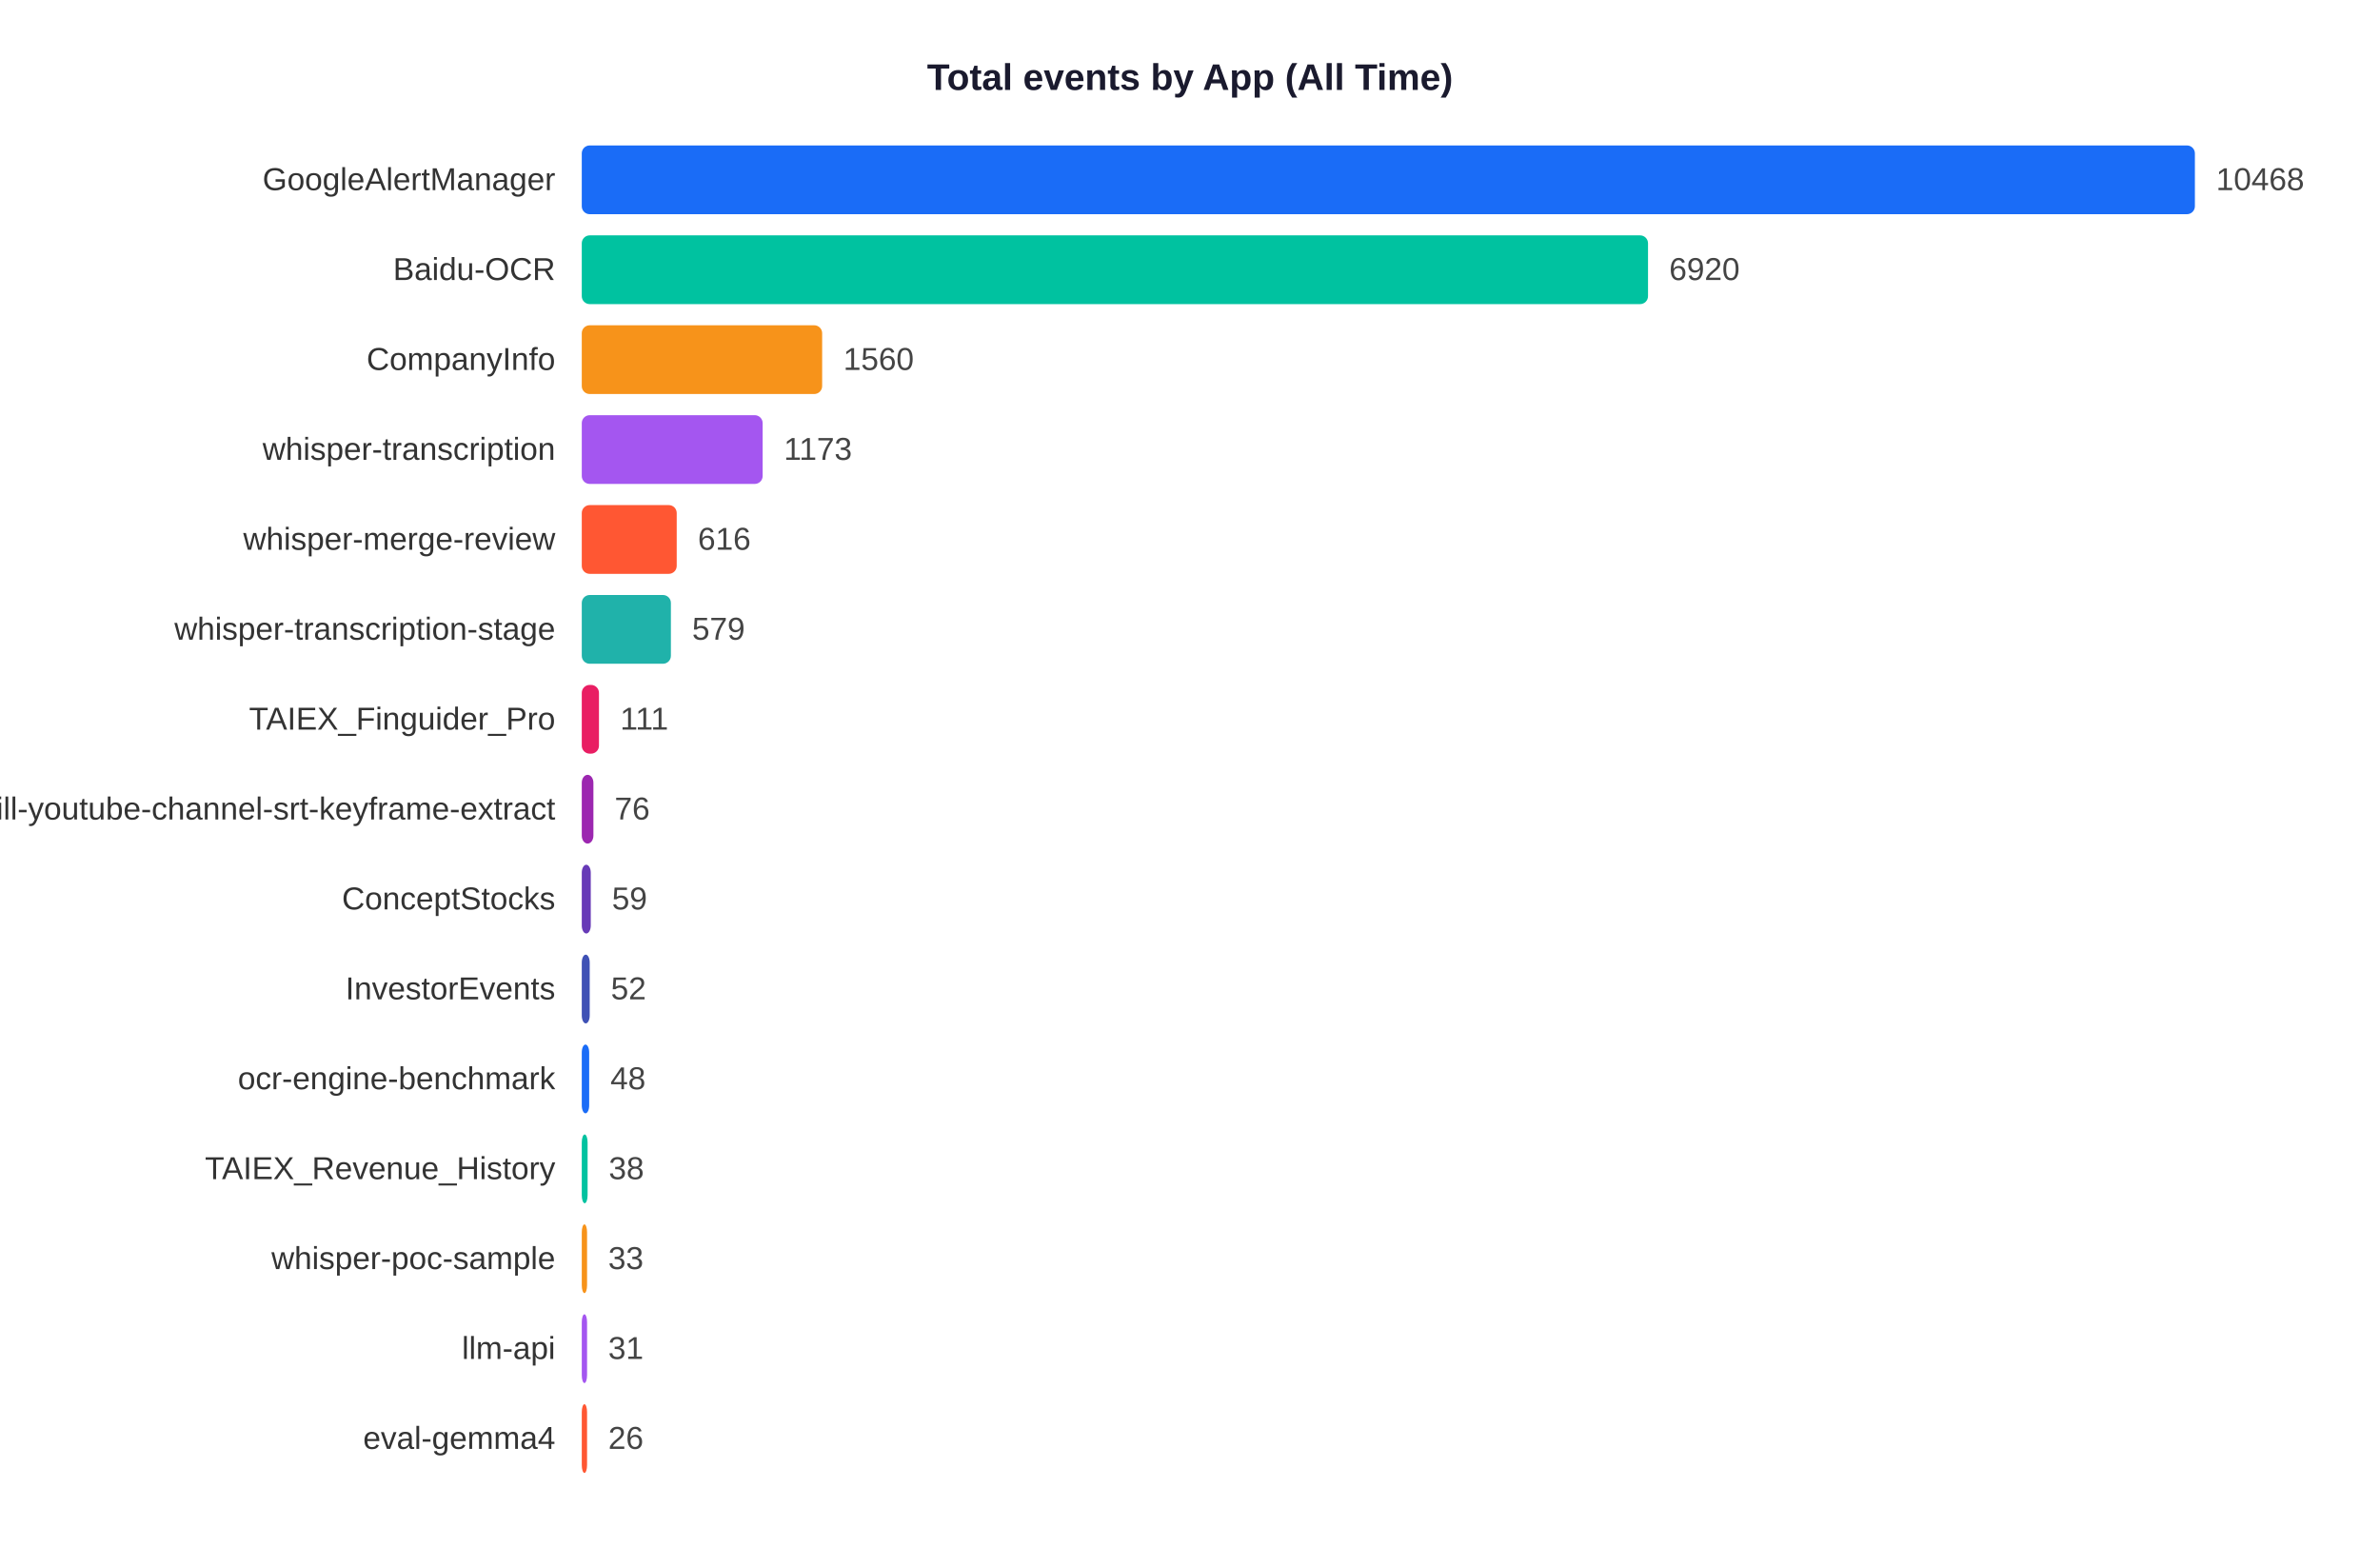
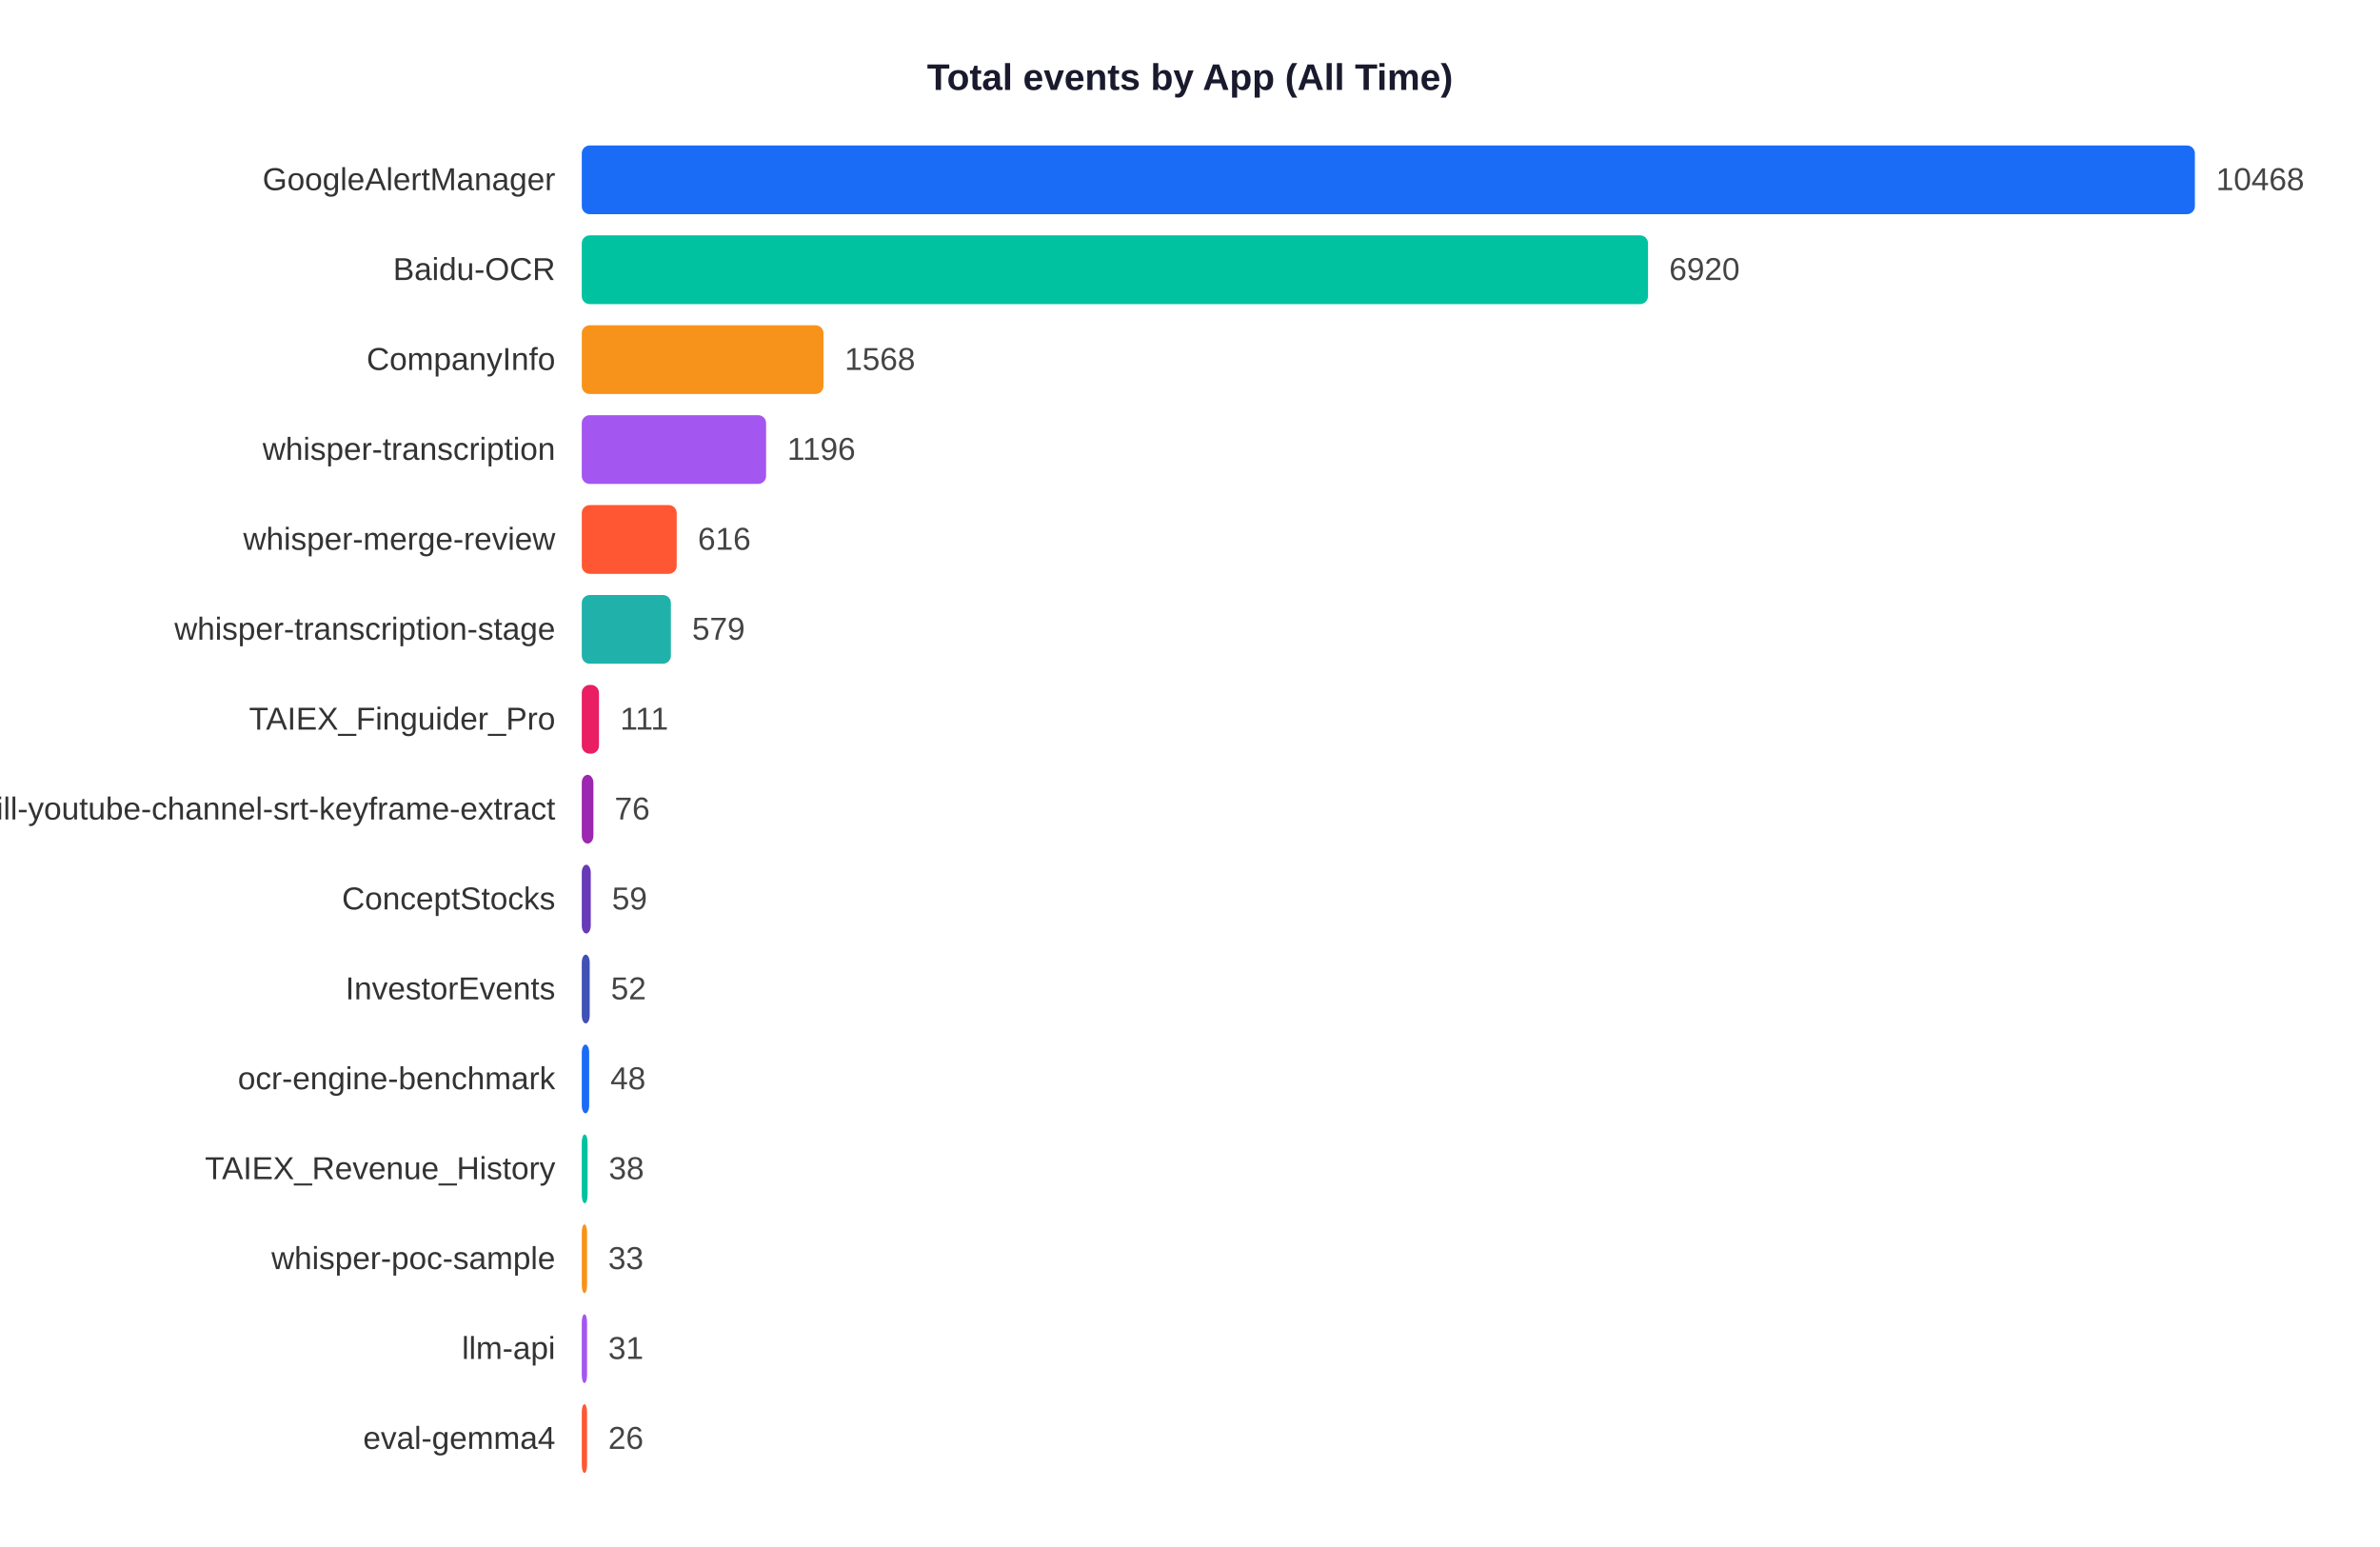
<svg xmlns="http://www.w3.org/2000/svg" width="900" height="585">
  <rect width="900" height="585" fill="white" />
  <text x="450" y="34" text-anchor="middle" font-size="14" font-weight="bold" font-family="Arial,sans-serif" fill="#1a1a2e">Total events by App (All Time)</text>
  <text x="210" y="71.9" text-anchor="end" font-size="12" font-family="Arial,sans-serif" fill="#333">GoogleAlertManager</text>
  <rect x="220" y="55" width="610.0" height="26" rx="3" fill="#1A6CF7" />
  <text x="838.0" y="71.9" font-size="12" font-family="Arial,sans-serif" fill="#444">10468</text>
  <text x="210" y="105.9" text-anchor="end" font-size="12" font-family="Arial,sans-serif" fill="#333">Baidu-OCR</text>
  <rect x="220" y="89" width="403.2" height="26" rx="3" fill="#00C2A0" />
  <text x="631.2" y="105.9" font-size="12" font-family="Arial,sans-serif" fill="#444">6920</text>
  <text x="210" y="139.9" text-anchor="end" font-size="12" font-family="Arial,sans-serif" fill="#333">CompanyInfo</text>
-   <rect x="220" y="123" width="90.9" height="26" rx="3" fill="#F7931A" />
-   <text x="318.9" y="139.9" font-size="12" font-family="Arial,sans-serif" fill="#444">1560</text>
+   <rect x="220" y="123" width="91.4" height="26" rx="3" fill="#F7931A" />
+   <text x="319.4" y="139.9" font-size="12" font-family="Arial,sans-serif" fill="#444">1568</text>
  <text x="210" y="173.9" text-anchor="end" font-size="12" font-family="Arial,sans-serif" fill="#333">whisper-transcription</text>
-   <rect x="220" y="157" width="68.4" height="26" rx="3" fill="#A456F0" />
-   <text x="296.4" y="173.9" font-size="12" font-family="Arial,sans-serif" fill="#444">1173</text>
+   <rect x="220" y="157" width="69.7" height="26" rx="3" fill="#A456F0" />
+   <text x="297.7" y="173.9" font-size="12" font-family="Arial,sans-serif" fill="#444">1196</text>
  <text x="210" y="207.9" text-anchor="end" font-size="12" font-family="Arial,sans-serif" fill="#333">whisper-merge-review</text>
  <rect x="220" y="191" width="35.9" height="26" rx="3" fill="#FF5733" />
  <text x="263.9" y="207.9" font-size="12" font-family="Arial,sans-serif" fill="#444">616</text>
  <text x="210" y="241.9" text-anchor="end" font-size="12" font-family="Arial,sans-serif" fill="#333">whisper-transcription-stage</text>
  <rect x="220" y="225" width="33.7" height="26" rx="3" fill="#20B2AA" />
  <text x="261.7" y="241.9" font-size="12" font-family="Arial,sans-serif" fill="#444">579</text>
  <text x="210" y="275.9" text-anchor="end" font-size="12" font-family="Arial,sans-serif" fill="#333">TAIEX_Finguider_Pro</text>
  <rect x="220" y="259" width="6.5" height="26" rx="3" fill="#E91E63" />
  <text x="234.5" y="275.9" font-size="12" font-family="Arial,sans-serif" fill="#444">111</text>
  <text x="210" y="309.9" text-anchor="end" font-size="12" font-family="Arial,sans-serif" fill="#333">skill-youtube-channel-srt-keyframe-extract</text>
  <rect x="220" y="293" width="4.4" height="26" rx="3" fill="#9C27B0" />
  <text x="232.4" y="309.9" font-size="12" font-family="Arial,sans-serif" fill="#444">76</text>
  <text x="210" y="343.9" text-anchor="end" font-size="12" font-family="Arial,sans-serif" fill="#333">ConceptStocks</text>
  <rect x="220" y="327" width="3.4" height="26" rx="3" fill="#673AB7" />
  <text x="231.4" y="343.9" font-size="12" font-family="Arial,sans-serif" fill="#444">59</text>
  <text x="210" y="377.9" text-anchor="end" font-size="12" font-family="Arial,sans-serif" fill="#333">InvestorEvents</text>
  <rect x="220" y="361" width="3.0" height="26" rx="3" fill="#3F51B5" />
  <text x="231.0" y="377.9" font-size="12" font-family="Arial,sans-serif" fill="#444">52</text>
  <text x="210" y="411.9" text-anchor="end" font-size="12" font-family="Arial,sans-serif" fill="#333">ocr-engine-benchmark</text>
  <rect x="220" y="395" width="2.8" height="26" rx="3" fill="#1A6CF7" />
  <text x="230.8" y="411.9" font-size="12" font-family="Arial,sans-serif" fill="#444">48</text>
  <text x="210" y="445.9" text-anchor="end" font-size="12" font-family="Arial,sans-serif" fill="#333">TAIEX_Revenue_History</text>
  <rect x="220" y="429" width="2.2" height="26" rx="3" fill="#00C2A0" />
  <text x="230.2" y="445.9" font-size="12" font-family="Arial,sans-serif" fill="#444">38</text>
  <text x="210" y="479.9" text-anchor="end" font-size="12" font-family="Arial,sans-serif" fill="#333">whisper-poc-sample</text>
  <rect x="220" y="463" width="2.0" height="26" rx="3" fill="#F7931A" />
  <text x="230.0" y="479.9" font-size="12" font-family="Arial,sans-serif" fill="#444">33</text>
  <text x="210" y="513.9" text-anchor="end" font-size="12" font-family="Arial,sans-serif" fill="#333">llm-api</text>
  <rect x="220" y="497" width="2.0" height="26" rx="3" fill="#A456F0" />
  <text x="230.0" y="513.9" font-size="12" font-family="Arial,sans-serif" fill="#444">31</text>
  <text x="210" y="547.9" text-anchor="end" font-size="12" font-family="Arial,sans-serif" fill="#333">eval-gemma4</text>
  <rect x="220" y="531" width="2.0" height="26" rx="3" fill="#FF5733" />
  <text x="230.0" y="547.9" font-size="12" font-family="Arial,sans-serif" fill="#444">26</text>
</svg>
